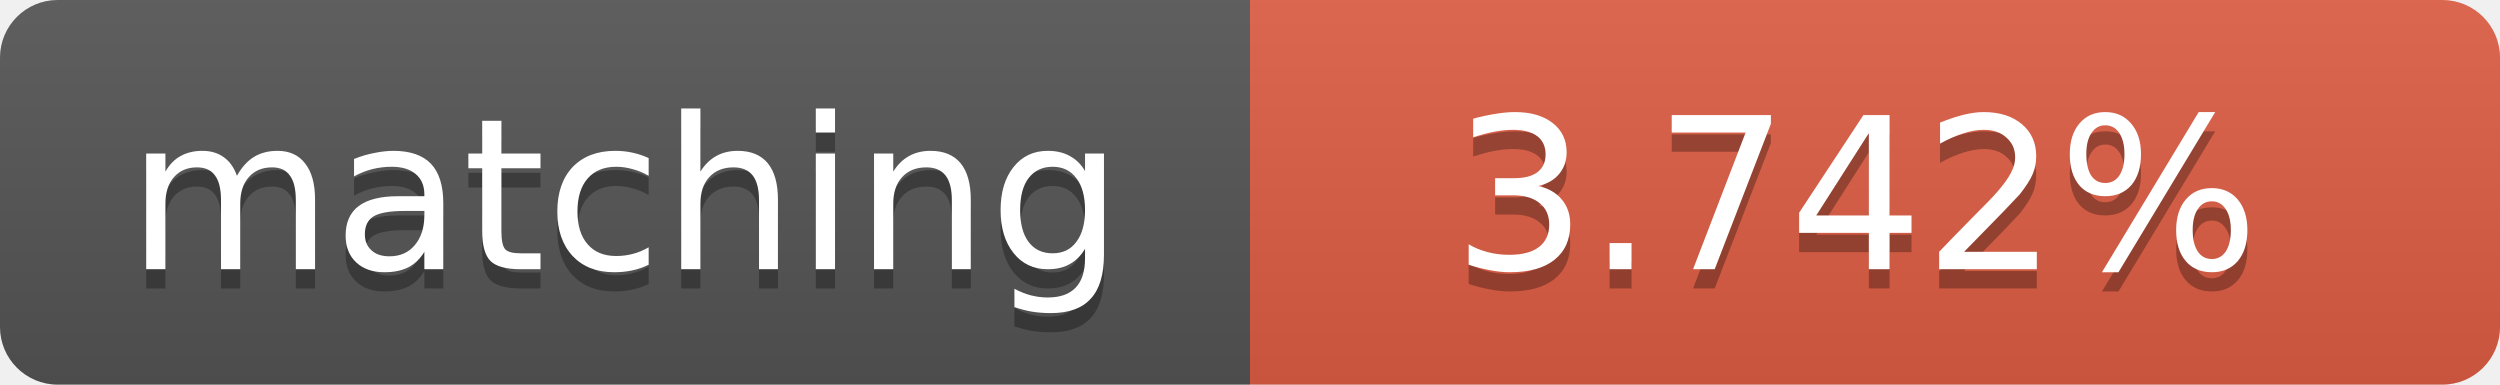
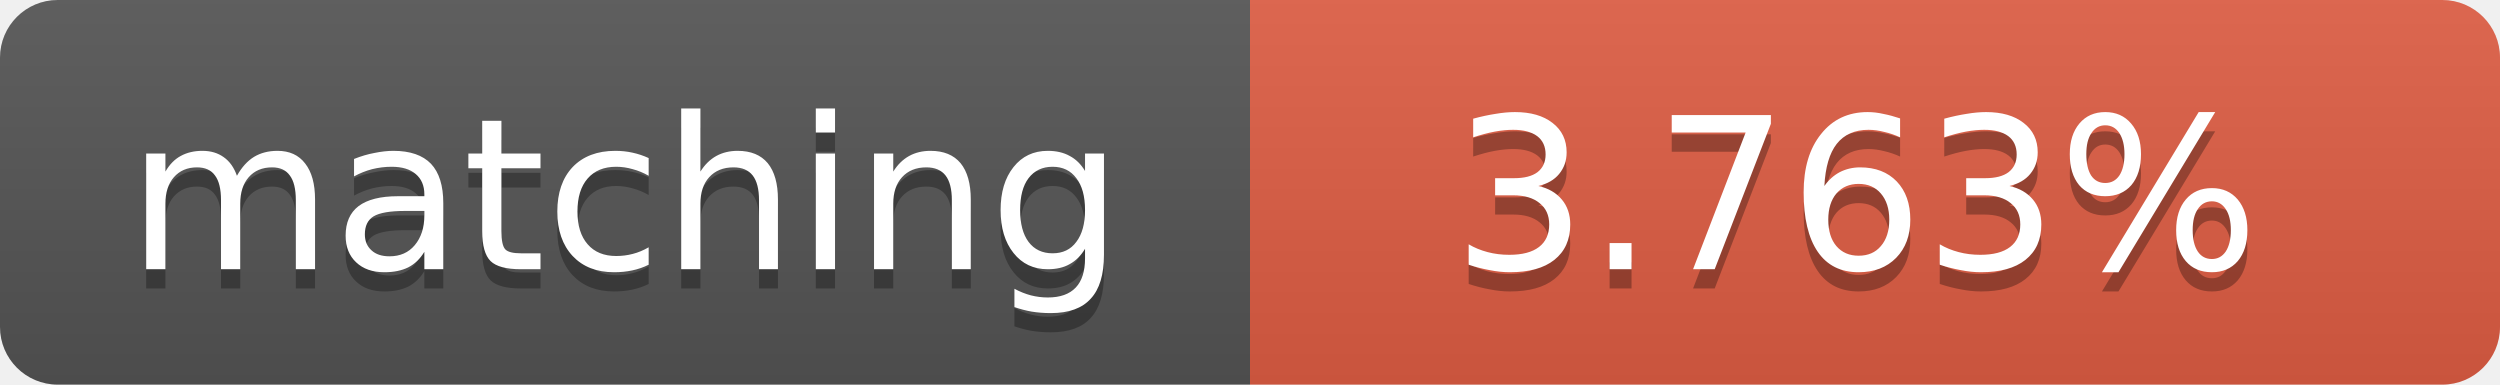
<svg xmlns="http://www.w3.org/2000/svg" width="130" height="20">
  <linearGradient id="b" x2="0" y2="100%">
    <stop offset="0" stop-color="#bbb" stop-opacity=".1" />
    <stop offset="1" stop-opacity=".1" />
  </linearGradient>
  <clipPath id="a">
    <rect width="130" height="20" rx="3" fill="#fff" />
  </clipPath>
  <g clip-path="url(#a)">
    <path fill="#555" d="M0 0h65v20H0z" />
    <path fill="#e05d44" d="M65 0h65v20H65z" />
    <path fill="url(#b)" d="M0 0h130v20H0z" />
  </g>
  <g fill="#fff" text-anchor="middle" font-family="DejaVu Sans,Verdana,Geneva,sans-serif" font-size="11">
    <text x="32.5" y="15" fill="#010101" fill-opacity=".3">matching</text>
    <text x="32.5" y="14">matching</text>
-     <text x="96.5" y="15" fill="#010101" fill-opacity=".3">3.742%</text>
-     <text x="96.5" y="14">3.742%</text>
+     <text x="96.5" y="15" fill="#010101" fill-opacity=".3">3.763%</text>
+     <text x="96.5" y="14">3.763%</text>
  </g>
</svg>
